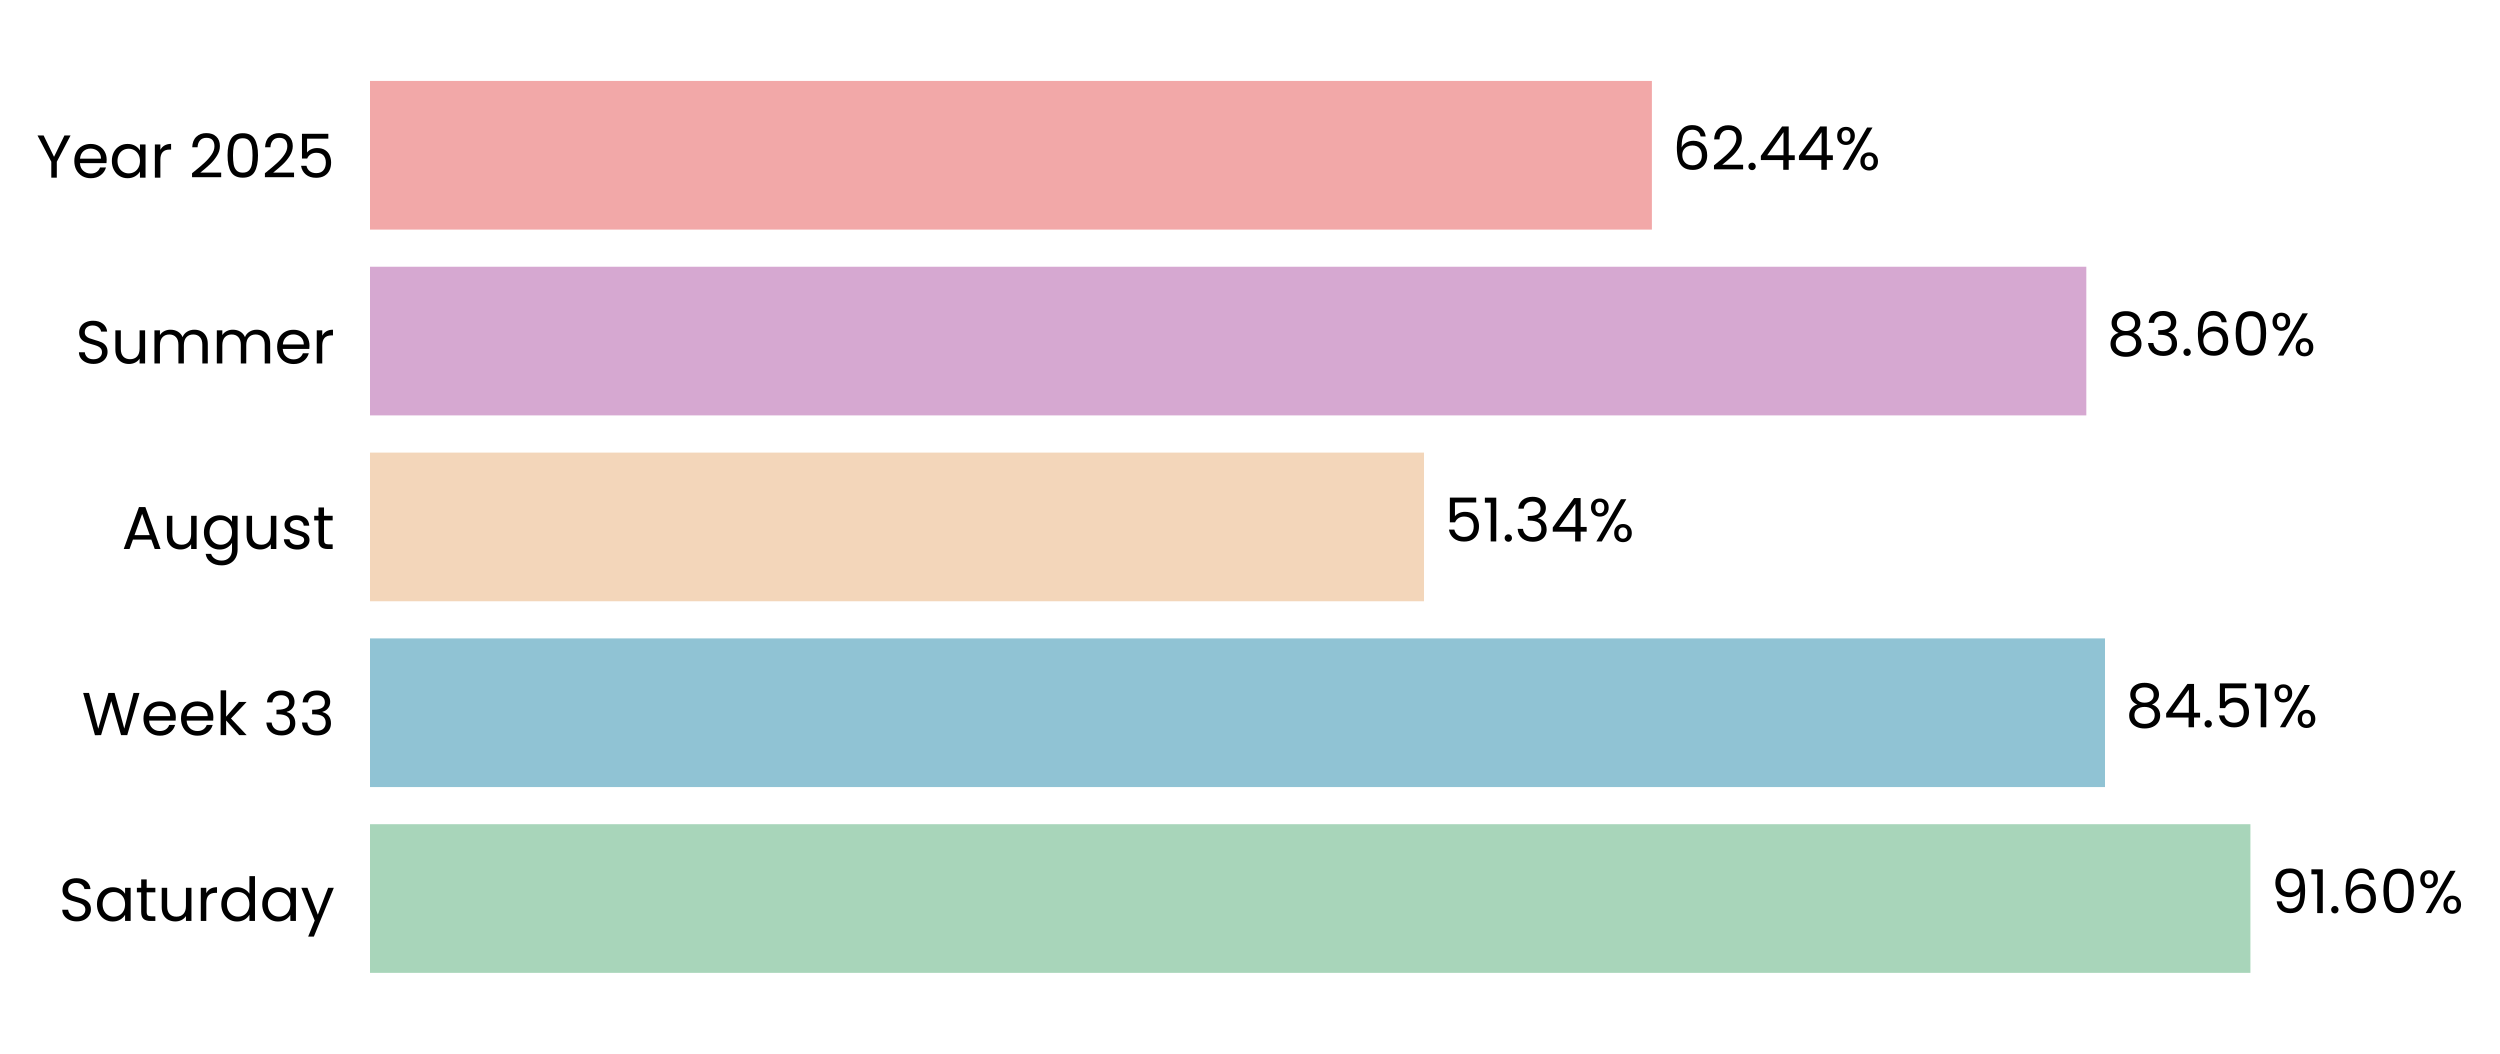
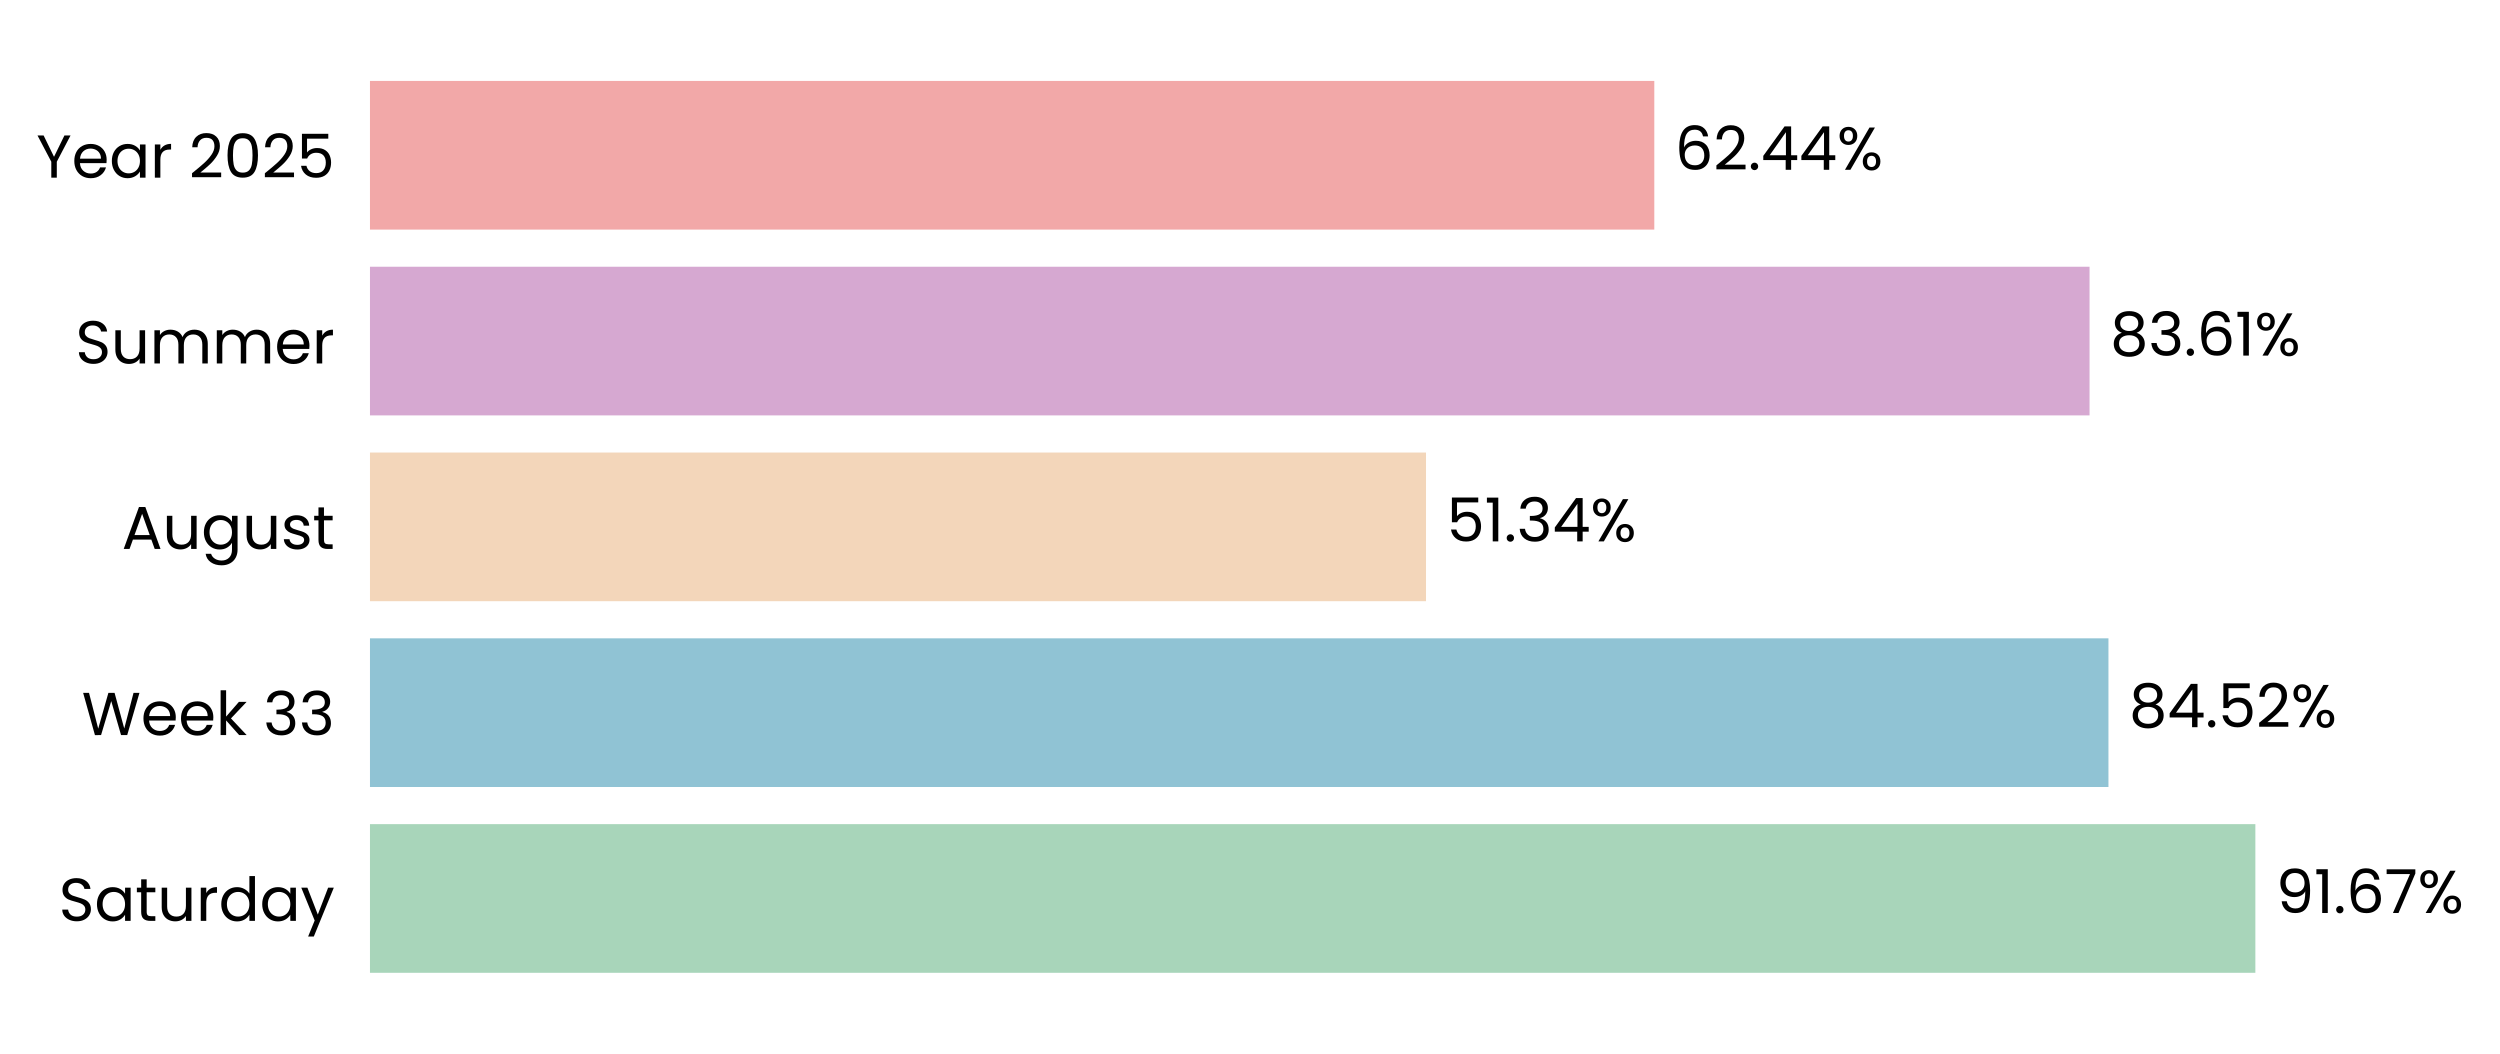
- <svg xmlns="http://www.w3.org/2000/svg" xmlns:xlink="http://www.w3.org/1999/xlink" width="495.34pt" height="208.8pt" viewBox="0 0 495.34 208.8" version="1.1">
+ <svg xmlns="http://www.w3.org/2000/svg" xmlns:xlink="http://www.w3.org/1999/xlink" width="495.387pt" height="208.8pt" viewBox="0 0 495.387 208.8" version="1.1">
  <defs>
    <style type="text/css">*{stroke-linejoin: round; stroke-linecap: butt}</style>
  </defs>
  <g id="figure_1">
    <g id="patch_1">
-       <path d="M 0 208.8  L 495.34 208.8  L 495.34 0  L 0 0  L 0 208.8  z " style="fill: none" />
+       <path d="M 0 208.8  L 495.387 208.8  L 495.387 0  L 0 0  L 0 208.8  z " style="fill: none" />
    </g>
    <g id="axes_1">
      <g id="patch_2">
-         <path d="M 73.311 201.6  L 480.067 201.6  L 480.067 7.2  L 73.311 7.2  L 73.311 201.6  z " style="fill: none" />
+         <path d="M 73.311 201.6  L 480.875 201.6  L 480.875 7.2  L 73.311 7.2  L 73.311 201.6  z " style="fill: none" />
      </g>
      <g id="patch_3">
-         <path d="M 73.311 192.764  L 445.888 192.764  L 445.888 163.309  L 73.311 163.309  z " clip-path="url(#p9dcbbd3598)" style="fill: #a8d5ba" />
+         <path d="M 73.311 192.764  L 446.912 192.764  L 446.912 163.309  L 73.311 163.309  z " clip-path="url(#p5b490b9031)" style="fill: #a8d5ba" />
      </g>
      <g id="patch_4">
-         <path d="M 73.311 155.945  L 417.076 155.945  L 417.076 126.491  L 73.311 126.491  z " clip-path="url(#p9dcbbd3598)" style="fill: #90c3d4" />
+         <path d="M 73.311 155.945  L 417.8 155.945  L 417.8 126.491  L 73.311 126.491  z " clip-path="url(#p5b490b9031)" style="fill: #90c3d4" />
      </g>
      <g id="patch_5">
-         <path d="M 73.311 119.127  L 282.147 119.127  L 282.147 89.673  L 73.311 89.673  z " clip-path="url(#p9dcbbd3598)" style="fill: #f3d6ba" />
+         <path d="M 73.311 119.127  L 282.571 119.127  L 282.571 89.673  L 73.311 89.673  z " clip-path="url(#p5b490b9031)" style="fill: #f3d6ba" />
      </g>
      <g id="patch_6">
-         <path d="M 73.311 82.309  L 413.376 82.309  L 413.376 52.855  L 73.311 52.855  z " clip-path="url(#p9dcbbd3598)" style="fill: #d6a8d1" />
+         <path d="M 73.311 82.309  L 414.055 82.309  L 414.055 52.855  L 73.311 52.855  z " clip-path="url(#p5b490b9031)" style="fill: #d6a8d1" />
      </g>
      <g id="patch_7">
-         <path d="M 73.311 45.491  L 327.3 45.491  L 327.3 16.036  L 73.311 16.036  z " clip-path="url(#p9dcbbd3598)" style="fill: #f2a8a8" />
+         <path d="M 73.311 45.491  L 327.806 45.491  L 327.806 16.036  L 73.311 16.036  z " clip-path="url(#p5b490b9031)" style="fill: #f2a8a8" />
      </g>
      <g id="matplotlib.axis_1">
        <g id="ytick_1">
          <g id="text_1">
            <g transform="translate(11.65312 182.4764) scale(0.12 -0.12)">
              <defs>
                <path id="Poppins-Regular-53" d="M 1907 -45  Q 1466 -45 1117 112  Q 768 269 569 547  Q 371 826 365 1190  L 986 1190  Q 1018 877 1245 662  Q 1472 448 1907 448  Q 2323 448 2563 656  Q 2803 864 2803 1190  Q 2803 1446 2662 1606  Q 2522 1766 2310 1849  Q 2099 1933 1741 2029  Q 1299 2144 1033 2259  Q 768 2374 579 2620  Q 390 2867 390 3283  Q 390 3648 576 3929  Q 762 4211 1098 4364  Q 1434 4518 1869 4518  Q 2496 4518 2896 4204  Q 3296 3891 3347 3373  L 2707 3373  Q 2675 3629 2438 3824  Q 2202 4019 1811 4019  Q 1446 4019 1216 3830  Q 986 3642 986 3302  Q 986 3059 1123 2905  Q 1261 2752 1462 2672  Q 1664 2592 2029 2490  Q 2470 2368 2739 2249  Q 3008 2131 3200 1884  Q 3392 1638 3392 1216  Q 3392 890 3219 602  Q 3046 314 2707 134  Q 2368 -45 1907 -45  z " transform="scale(0.015625)" />
                <path id="Poppins-Regular-61" d="M 275 1766  Q 275 2304 492 2710  Q 710 3117 1091 3341  Q 1472 3565 1939 3565  Q 2400 3565 2739 3366  Q 3078 3168 3245 2867  L 3245 3507  L 3834 3507  L 3834 0  L 3245 0  L 3245 653  Q 3072 346 2729 144  Q 2387 -58 1933 -58  Q 1466 -58 1088 172  Q 710 403 492 819  Q 275 1235 275 1766  z M 3245 1760  Q 3245 2157 3085 2451  Q 2925 2746 2653 2902  Q 2381 3059 2054 3059  Q 1728 3059 1459 2905  Q 1190 2752 1030 2457  Q 870 2163 870 1766  Q 870 1363 1030 1065  Q 1190 768 1459 611  Q 1728 454 2054 454  Q 2381 454 2653 611  Q 2925 768 3085 1065  Q 3245 1363 3245 1760  z " transform="scale(0.015625)" />
                <path id="Poppins-Regular-74" d="M 1203 3027  L 1203 960  Q 1203 704 1312 598  Q 1421 493 1690 493  L 2118 493  L 2118 0  L 1594 0  Q 1107 0 864 224  Q 621 448 621 960  L 621 3027  L 166 3027  L 166 3507  L 621 3507  L 621 4390  L 1203 4390  L 1203 3507  L 2118 3507  L 2118 3027  L 1203 3027  z " transform="scale(0.015625)" />
                <path id="Poppins-Regular-75" d="M 3603 3507  L 3603 0  L 3021 0  L 3021 518  Q 2854 250 2556 99  Q 2259 -51 1901 -51  Q 1491 -51 1164 118  Q 838 288 649 627  Q 461 966 461 1453  L 461 3507  L 1037 3507  L 1037 1530  Q 1037 1011 1299 732  Q 1562 454 2016 454  Q 2483 454 2752 742  Q 3021 1030 3021 1581  L 3021 3507  L 3603 3507  z " transform="scale(0.015625)" />
                <path id="Poppins-Regular-72" d="M 1075 2938  Q 1229 3238 1513 3404  Q 1798 3571 2208 3571  L 2208 2970  L 2054 2970  Q 1075 2970 1075 1907  L 1075 0  L 493 0  L 493 3507  L 1075 3507  L 1075 2938  z " transform="scale(0.015625)" />
                <path id="Poppins-Regular-64" d="M 275 1766  Q 275 2304 492 2710  Q 710 3117 1091 3341  Q 1472 3565 1946 3565  Q 2355 3565 2707 3376  Q 3059 3187 3245 2880  L 3245 4736  L 3834 4736  L 3834 0  L 3245 0  L 3245 659  Q 3072 346 2733 144  Q 2394 -58 1939 -58  Q 1472 -58 1091 172  Q 710 403 492 819  Q 275 1235 275 1766  z M 3245 1760  Q 3245 2157 3085 2451  Q 2925 2746 2653 2902  Q 2381 3059 2054 3059  Q 1728 3059 1459 2905  Q 1190 2752 1030 2457  Q 870 2163 870 1766  Q 870 1363 1030 1065  Q 1190 768 1459 611  Q 1728 454 2054 454  Q 2381 454 2653 611  Q 2925 768 3085 1065  Q 3245 1363 3245 1760  z " transform="scale(0.015625)" />
                <path id="Poppins-Regular-79" d="M 3514 3507  L 1402 -1651  L 800 -1651  L 1491 38  L 77 3507  L 723 3507  L 1824 666  L 2912 3507  L 3514 3507  z " transform="scale(0.015625)" />
              </defs>
              <use xlink:href="#Poppins-Regular-53" />
              <use xlink:href="#Poppins-Regular-61" transform="translate(58.7 0)" />
              <use xlink:href="#Poppins-Regular-74" transform="translate(126.3 0)" />
              <use xlink:href="#Poppins-Regular-75" transform="translate(162.7 0)" />
              <use xlink:href="#Poppins-Regular-72" transform="translate(226.7 0)" />
              <use xlink:href="#Poppins-Regular-64" transform="translate(264 0)" />
              <use xlink:href="#Poppins-Regular-61" transform="translate(331.5999 0)" />
              <use xlink:href="#Poppins-Regular-79" transform="translate(399.1999 0)" />
            </g>
          </g>
        </g>
        <g id="ytick_2">
          <g id="text_2">
            <g transform="translate(16.19813 145.6582) scale(0.12 -0.12)">
              <defs>
                <path id="Poppins-Regular-57" d="M 6099 4461  L 4806 0  L 4154 0  L 3117 3590  L 2042 0  L 1395 -6  L 147 4461  L 768 4461  L 1741 678  L 2816 4461  L 3469 4461  L 4493 691  L 5472 4461  L 6099 4461  z " transform="scale(0.015625)" />
                <path id="Poppins-Regular-65" d="M 3693 1888  Q 3693 1722 3674 1536  L 870 1536  Q 902 1018 1225 726  Q 1549 435 2010 435  Q 2387 435 2640 611  Q 2893 787 2995 1082  L 3622 1082  Q 3482 576 3059 259  Q 2637 -58 2010 -58  Q 1510 -58 1116 166  Q 723 390 499 803  Q 275 1216 275 1760  Q 275 2304 492 2713  Q 710 3123 1104 3344  Q 1498 3565 2010 3565  Q 2509 3565 2893 3347  Q 3277 3130 3485 2749  Q 3693 2368 3693 1888  z M 3091 2010  Q 3091 2342 2944 2582  Q 2797 2822 2544 2947  Q 2291 3072 1984 3072  Q 1542 3072 1232 2790  Q 922 2509 877 2010  L 3091 2010  z " transform="scale(0.015625)" />
                <path id="Poppins-Regular-6b" d="M 2451 0  L 1075 1549  L 1075 0  L 493 0  L 493 4736  L 1075 4736  L 1075 1952  L 2426 3507  L 3238 3507  L 1587 1760  L 3245 0  L 2451 0  z " transform="scale(0.015625)" />
                <path id="Poppins-Regular-20" transform="scale(0.015625)" />
                <path id="Poppins-Regular-33" d="M 384 3462  Q 429 4051 838 4384  Q 1248 4717 1901 4717  Q 2336 4717 2653 4560  Q 2970 4403 3133 4134  Q 3296 3866 3296 3526  Q 3296 3130 3069 2842  Q 2842 2554 2477 2470  L 2477 2438  Q 2893 2336 3136 2035  Q 3379 1734 3379 1248  Q 3379 883 3212 592  Q 3046 301 2713 134  Q 2381 -32 1914 -32  Q 1235 -32 800 323  Q 365 678 314 1331  L 877 1331  Q 922 947 1190 704  Q 1459 461 1907 461  Q 2355 461 2588 694  Q 2822 928 2822 1299  Q 2822 1779 2502 1990  Q 2182 2202 1536 2202  L 1389 2202  L 1389 2688  L 1542 2688  Q 2131 2694 2432 2883  Q 2733 3072 2733 3469  Q 2733 3808 2512 4013  Q 2291 4218 1882 4218  Q 1485 4218 1241 4013  Q 998 3808 954 3462  L 384 3462  z " transform="scale(0.015625)" />
              </defs>
              <use xlink:href="#Poppins-Regular-57" />
              <use xlink:href="#Poppins-Regular-65" transform="translate(97.59999 0)" />
              <use xlink:href="#Poppins-Regular-65" transform="translate(159.6 0)" />
              <use xlink:href="#Poppins-Regular-6b" transform="translate(221.6 0)" />
              <use xlink:href="#Poppins-Regular-20" transform="translate(273.0999 0)" />
              <use xlink:href="#Poppins-Regular-33" transform="translate(299.7999 0)" />
              <use xlink:href="#Poppins-Regular-33" transform="translate(358.6999 0)" />
            </g>
          </g>
        </g>
        <g id="ytick_3">
          <g id="text_3">
            <g transform="translate(24.11812 108.78) scale(0.12 -0.12)">
              <defs>
                <path id="Poppins-Regular-41" d="M 3130 992  L 1184 992  L 826 0  L 211 0  L 1824 4435  L 2496 4435  L 4102 0  L 3488 0  L 3130 992  z M 2963 1466  L 2157 3718  L 1350 1466  L 2963 1466  z " transform="scale(0.015625)" />
                <path id="Poppins-Regular-67" d="M 1939 3565  Q 2394 3565 2736 3366  Q 3078 3168 3245 2867  L 3245 3507  L 3834 3507  L 3834 -77  Q 3834 -557 3629 -931  Q 3424 -1306 3043 -1517  Q 2662 -1728 2157 -1728  Q 1466 -1728 1005 -1401  Q 544 -1075 461 -512  L 1037 -512  Q 1133 -832 1433 -1027  Q 1734 -1222 2157 -1222  Q 2637 -1222 2941 -921  Q 3245 -621 3245 -77  L 3245 659  Q 3072 352 2733 147  Q 2394 -58 1939 -58  Q 1472 -58 1091 172  Q 710 403 492 819  Q 275 1235 275 1766  Q 275 2304 492 2710  Q 710 3117 1091 3341  Q 1472 3565 1939 3565  z M 3245 1760  Q 3245 2157 3085 2451  Q 2925 2746 2653 2902  Q 2381 3059 2054 3059  Q 1728 3059 1459 2905  Q 1190 2752 1030 2457  Q 870 2163 870 1766  Q 870 1363 1030 1065  Q 1190 768 1459 611  Q 1728 454 2054 454  Q 2381 454 2653 611  Q 2925 768 3085 1065  Q 3245 1363 3245 1760  z " transform="scale(0.015625)" />
                <path id="Poppins-Regular-73" d="M 1734 -58  Q 1331 -58 1011 80  Q 691 218 505 464  Q 320 710 301 1030  L 902 1030  Q 928 768 1149 601  Q 1370 435 1728 435  Q 2061 435 2253 582  Q 2445 730 2445 954  Q 2445 1184 2240 1296  Q 2035 1408 1606 1517  Q 1216 1619 969 1724  Q 723 1830 547 2038  Q 371 2246 371 2586  Q 371 2854 531 3078  Q 691 3302 985 3433  Q 1280 3565 1658 3565  Q 2240 3565 2598 3270  Q 2957 2976 2982 2464  L 2400 2464  Q 2381 2739 2179 2905  Q 1978 3072 1638 3072  Q 1325 3072 1139 2937  Q 954 2803 954 2586  Q 954 2413 1066 2301  Q 1178 2189 1347 2121  Q 1517 2054 1818 1971  Q 2195 1869 2432 1769  Q 2669 1670 2838 1472  Q 3008 1274 3014 954  Q 3014 666 2854 435  Q 2694 205 2403 73  Q 2112 -58 1734 -58  z " transform="scale(0.015625)" />
              </defs>
              <use xlink:href="#Poppins-Regular-41" />
              <use xlink:href="#Poppins-Regular-75" transform="translate(67.39999 0)" />
              <use xlink:href="#Poppins-Regular-67" transform="translate(131.4 0)" />
              <use xlink:href="#Poppins-Regular-75" transform="translate(199 0)" />
              <use xlink:href="#Poppins-Regular-73" transform="translate(263 0)" />
              <use xlink:href="#Poppins-Regular-74" transform="translate(315.2 0)" />
            </g>
          </g>
        </g>
        <g id="ytick_4">
          <g id="text_4">
            <g transform="translate(14.95125 72.02182) scale(0.12 -0.12)">
              <defs>
                <path id="Poppins-Regular-6d" d="M 4710 3571  Q 5120 3571 5440 3401  Q 5760 3232 5945 2893  Q 6131 2554 6131 2067  L 6131 0  L 5555 0  L 5555 1984  Q 5555 2509 5296 2787  Q 5037 3066 4595 3066  Q 4141 3066 3872 2774  Q 3603 2483 3603 1933  L 3603 0  L 3027 0  L 3027 1984  Q 3027 2509 2768 2787  Q 2509 3066 2067 3066  Q 1613 3066 1344 2774  Q 1075 2483 1075 1933  L 1075 0  L 493 0  L 493 3507  L 1075 3507  L 1075 3002  Q 1248 3277 1539 3424  Q 1830 3571 2182 3571  Q 2624 3571 2963 3372  Q 3302 3174 3469 2790  Q 3616 3162 3955 3366  Q 4294 3571 4710 3571  z " transform="scale(0.015625)" />
              </defs>
              <use xlink:href="#Poppins-Regular-53" />
              <use xlink:href="#Poppins-Regular-75" transform="translate(58.7 0)" />
              <use xlink:href="#Poppins-Regular-6d" transform="translate(122.7 0)" />
              <use xlink:href="#Poppins-Regular-6d" transform="translate(225.7 0)" />
              <use xlink:href="#Poppins-Regular-65" transform="translate(328.7 0)" />
              <use xlink:href="#Poppins-Regular-72" transform="translate(390.6999 0)" />
            </g>
          </g>
        </g>
        <g id="ytick_5">
          <g id="text_5">
            <g transform="translate(7.2 35.20364) scale(0.12 -0.12)">
              <defs>
                <path id="Poppins-Regular-59" d="M 3616 4461  L 2163 1683  L 2163 0  L 1581 0  L 1581 1683  L 122 4461  L 768 4461  L 1869 2202  L 2970 4461  L 3616 4461  z " transform="scale(0.015625)" />
                <path id="Poppins-Regular-32" d="M 326 467  Q 1139 1120 1600 1539  Q 2061 1958 2377 2416  Q 2694 2874 2694 3315  Q 2694 3731 2492 3971  Q 2291 4211 1843 4211  Q 1408 4211 1168 3939  Q 928 3667 909 3213  L 346 3213  Q 371 3930 780 4320  Q 1190 4710 1837 4710  Q 2496 4710 2883 4345  Q 3270 3981 3270 3341  Q 3270 2810 2953 2307  Q 2637 1805 2233 1424  Q 1830 1043 1203 538  L 3405 538  L 3405 51  L 326 51  L 326 467  z " transform="scale(0.015625)" />
                <path id="Poppins-Regular-30" d="M 397 2362  Q 397 3462 755 4080  Q 1114 4698 2010 4698  Q 2899 4698 3257 4080  Q 3616 3462 3616 2362  Q 3616 1242 3257 621  Q 2899 0 2010 0  Q 1114 0 755 621  Q 397 1242 397 2362  z M 3040 2362  Q 3040 2918 2966 3305  Q 2893 3693 2665 3929  Q 2438 4166 2010 4166  Q 1574 4166 1347 3929  Q 1120 3693 1046 3305  Q 973 2918 973 2362  Q 973 1786 1046 1395  Q 1120 1005 1347 768  Q 1574 531 2010 531  Q 2438 531 2665 768  Q 2893 1005 2966 1395  Q 3040 1786 3040 2362  z " transform="scale(0.015625)" />
                <path id="Poppins-Regular-35" d="M 3347 4122  L 1101 4122  L 1101 2662  Q 1248 2867 1536 2998  Q 1824 3130 2157 3130  Q 2688 3130 3021 2909  Q 3354 2688 3498 2339  Q 3642 1990 3642 1600  Q 3642 1139 3469 774  Q 3296 410 2941 198  Q 2586 -13 2061 -13  Q 1389 -13 973 332  Q 557 678 467 1254  L 1037 1254  Q 1120 890 1389 685  Q 1658 480 2067 480  Q 2573 480 2829 784  Q 3085 1088 3085 1587  Q 3085 2086 2829 2358  Q 2573 2630 2074 2630  Q 1734 2630 1481 2467  Q 1229 2304 1114 2022  L 563 2022  L 563 4634  L 3347 4634  L 3347 4122  z " transform="scale(0.015625)" />
              </defs>
              <use xlink:href="#Poppins-Regular-59" />
              <use xlink:href="#Poppins-Regular-65" transform="translate(58.39999 0)" />
              <use xlink:href="#Poppins-Regular-61" transform="translate(120.4 0)" />
              <use xlink:href="#Poppins-Regular-72" transform="translate(188 0)" />
              <use xlink:href="#Poppins-Regular-20" transform="translate(225.3 0)" />
              <use xlink:href="#Poppins-Regular-32" transform="translate(252 0)" />
              <use xlink:href="#Poppins-Regular-30" transform="translate(309.4999 0)" />
              <use xlink:href="#Poppins-Regular-32" transform="translate(372.2999 0)" />
              <use xlink:href="#Poppins-Regular-35" transform="translate(429.7999 0)" />
            </g>
          </g>
        </g>
      </g>
      <g id="text_6">
-         <g transform="translate(449.9553 180.9164) scale(0.12 -0.12)">
+         <g transform="translate(450.9872 180.9164) scale(0.12 -0.12)">
          <defs>
            <path id="Poppins-Regular-39" d="M 1146 1242  Q 1210 877 1443 678  Q 1677 480 2074 480  Q 2605 480 2857 896  Q 3110 1312 3098 2298  Q 2963 2010 2649 1846  Q 2336 1683 1952 1683  Q 1523 1683 1187 1859  Q 851 2035 659 2374  Q 467 2714 467 3194  Q 467 3878 864 4297  Q 1261 4717 1990 4717  Q 2886 4717 3248 4134  Q 3610 3552 3610 2400  Q 3610 1594 3466 1069  Q 3322 544 2979 269  Q 2637 -6 2042 -6  Q 1389 -6 1024 346  Q 659 698 608 1242  L 1146 1242  z M 2048 2176  Q 2477 2176 2752 2441  Q 3027 2707 3027 3162  Q 3027 3642 2758 3936  Q 2490 4230 2003 4230  Q 1555 4230 1289 3948  Q 1024 3667 1024 3206  Q 1024 2739 1286 2457  Q 1549 2176 2048 2176  z " transform="scale(0.015625)" />
            <path id="Poppins-Regular-31" d="M 243 4096  L 243 4627  L 1446 4627  L 1446 0  L 858 0  L 858 4096  L 243 4096  z " transform="scale(0.015625)" />
            <path id="Poppins-Regular-2e" d="M 678 -38  Q 512 -38 397 77  Q 282 192 282 358  Q 282 525 397 640  Q 512 755 678 755  Q 838 755 950 640  Q 1062 525 1062 358  Q 1062 192 950 77  Q 838 -38 678 -38  z " transform="scale(0.015625)" />
            <path id="Poppins-Regular-36" d="M 2976 3526  Q 2835 4237 2099 4237  Q 1530 4237 1248 3798  Q 966 3360 973 2355  Q 1120 2688 1462 2877  Q 1805 3066 2227 3066  Q 2886 3066 3280 2656  Q 3674 2246 3674 1523  Q 3674 1088 3504 742  Q 3334 397 2992 192  Q 2650 -13 2163 -13  Q 1504 -13 1133 281  Q 762 576 614 1094  Q 467 1613 467 2374  Q 467 4723 2106 4723  Q 2733 4723 3091 4384  Q 3450 4045 3514 3526  L 2976 3526  z M 2106 2573  Q 1830 2573 1587 2461  Q 1344 2349 1193 2121  Q 1043 1894 1043 1568  Q 1043 1082 1324 778  Q 1606 474 2131 474  Q 2579 474 2844 752  Q 3110 1030 3110 1504  Q 3110 2003 2854 2288  Q 2598 2573 2106 2573  z " transform="scale(0.015625)" />
+             <path id="Poppins-Regular-37" d="M 3245 4173  L 1466 0  L 877 0  L 2682 4115  L 211 4115  L 211 4614  L 3245 4614  L 3245 4173  z " transform="scale(0.015625)" />
            <path id="Poppins-Regular-25" d="M 269 3584  Q 269 4019 531 4278  Q 794 4538 1203 4538  Q 1613 4538 1875 4278  Q 2138 4019 2138 3584  Q 2138 3142 1875 2883  Q 1613 2624 1203 2624  Q 794 2624 531 2883  Q 269 3142 269 3584  z M 4006 4467  L 1414 0  L 838 0  L 3430 4467  L 4006 4467  z M 1203 4179  Q 986 4179 861 4028  Q 736 3878 736 3584  Q 736 3290 861 3136  Q 986 2982 1203 2982  Q 1421 2982 1549 3139  Q 1677 3296 1677 3584  Q 1677 3878 1549 4028  Q 1421 4179 1203 4179  z M 2720 883  Q 2720 1325 2982 1584  Q 3245 1843 3654 1843  Q 4064 1843 4323 1584  Q 4582 1325 4582 883  Q 4582 448 4323 185  Q 4064 -77 3654 -77  Q 3245 -77 2982 182  Q 2720 442 2720 883  z M 3648 1478  Q 3430 1478 3302 1328  Q 3174 1178 3174 883  Q 3174 595 3302 444  Q 3430 294 3648 294  Q 3866 294 3994 444  Q 4122 595 4122 883  Q 4122 1178 3994 1328  Q 3866 1478 3648 1478  z " transform="scale(0.015625)" />
          </defs>
          <use xlink:href="#Poppins-Regular-39" />
          <use xlink:href="#Poppins-Regular-31" transform="translate(62.99999 0)" />
          <use xlink:href="#Poppins-Regular-2e" transform="translate(94.99997 0)" />
          <use xlink:href="#Poppins-Regular-36" transform="translate(116 0)" />
-           <use xlink:href="#Poppins-Regular-30" transform="translate(179.4999 0)" />
-           <use xlink:href="#Poppins-Regular-25" transform="translate(242.2999 0)" />
+           <use xlink:href="#Poppins-Regular-37" transform="translate(179.4999 0)" />
+           <use xlink:href="#Poppins-Regular-25" transform="translate(234.0999 0)" />
        </g>
      </g>
      <g id="text_7">
-         <g transform="translate(421.1435 144.0982) scale(0.12 -0.12)">
+         <g transform="translate(421.8755 144.0982) scale(0.12 -0.12)">
          <defs>
            <path id="Poppins-Regular-38" d="M 1242 2406  Q 883 2547 691 2816  Q 499 3085 499 3469  Q 499 3814 672 4092  Q 845 4371 1187 4534  Q 1530 4698 2016 4698  Q 2502 4698 2844 4534  Q 3187 4371 3363 4092  Q 3539 3814 3539 3469  Q 3539 3098 3340 2819  Q 3142 2541 2797 2406  Q 3194 2285 3427 1981  Q 3661 1677 3661 1248  Q 3661 832 3456 521  Q 3251 211 2876 41  Q 2502 -128 2016 -128  Q 1530 -128 1162 41  Q 794 211 589 521  Q 384 832 384 1248  Q 384 1677 614 1984  Q 845 2291 1242 2406  z M 2976 3398  Q 2976 3789 2720 4000  Q 2464 4211 2016 4211  Q 1574 4211 1318 4000  Q 1062 3789 1062 3392  Q 1062 3034 1328 2816  Q 1594 2598 2016 2598  Q 2445 2598 2710 2819  Q 2976 3040 2976 3398  z M 2016 2150  Q 1542 2150 1241 1929  Q 941 1709 941 1267  Q 941 858 1232 608  Q 1523 358 2016 358  Q 2509 358 2797 608  Q 3085 858 3085 1267  Q 3085 1696 2790 1923  Q 2496 2150 2016 2150  z " transform="scale(0.015625)" />
            <path id="Poppins-Regular-34" d="M 256 1030  L 256 1472  L 2502 4582  L 3200 4582  L 3200 1536  L 3840 1536  L 3840 1030  L 3200 1030  L 3200 0  L 2624 0  L 2624 1030  L 256 1030  z M 2650 3974  L 928 1536  L 2650 1536  L 2650 3974  z " transform="scale(0.015625)" />
          </defs>
          <use xlink:href="#Poppins-Regular-38" />
          <use xlink:href="#Poppins-Regular-34" transform="translate(63.09999 0)" />
          <use xlink:href="#Poppins-Regular-2e" transform="translate(126 0)" />
          <use xlink:href="#Poppins-Regular-35" transform="translate(147 0)" />
-           <use xlink:href="#Poppins-Regular-31" transform="translate(209.8 0)" />
-           <use xlink:href="#Poppins-Regular-25" transform="translate(241.7999 0)" />
+           <use xlink:href="#Poppins-Regular-32" transform="translate(209.8 0)" />
+           <use xlink:href="#Poppins-Regular-25" transform="translate(267.2999 0)" />
        </g>
      </g>
      <g id="text_8">
-         <g transform="translate(286.2145 107.28) scale(0.12 -0.12)">
+         <g transform="translate(286.6469 107.28) scale(0.12 -0.12)">
          <use xlink:href="#Poppins-Regular-35" />
          <use xlink:href="#Poppins-Regular-31" transform="translate(62.79999 0)" />
          <use xlink:href="#Poppins-Regular-2e" transform="translate(94.79997 0)" />
          <use xlink:href="#Poppins-Regular-33" transform="translate(115.8 0)" />
          <use xlink:href="#Poppins-Regular-34" transform="translate(174.7 0)" />
          <use xlink:href="#Poppins-Regular-25" transform="translate(237.5999 0)" />
        </g>
      </g>
      <g id="text_9">
-         <g transform="translate(417.4438 70.46182) scale(0.12 -0.12)">
+         <g transform="translate(418.1311 70.46182) scale(0.12 -0.12)">
          <use xlink:href="#Poppins-Regular-38" />
          <use xlink:href="#Poppins-Regular-33" transform="translate(63.09999 0)" />
          <use xlink:href="#Poppins-Regular-2e" transform="translate(122 0)" />
          <use xlink:href="#Poppins-Regular-36" transform="translate(143 0)" />
-           <use xlink:href="#Poppins-Regular-30" transform="translate(206.5 0)" />
-           <use xlink:href="#Poppins-Regular-25" transform="translate(269.2999 0)" />
+           <use xlink:href="#Poppins-Regular-31" transform="translate(206.5 0)" />
+           <use xlink:href="#Poppins-Regular-25" transform="translate(238.4999 0)" />
        </g>
      </g>
      <g id="text_10">
-         <g transform="translate(331.3679 33.64364) scale(0.12 -0.12)">
+         <g transform="translate(331.8818 33.64364) scale(0.12 -0.12)">
          <use xlink:href="#Poppins-Regular-36" />
          <use xlink:href="#Poppins-Regular-32" transform="translate(63.49999 0)" />
          <use xlink:href="#Poppins-Regular-2e" transform="translate(121 0)" />
          <use xlink:href="#Poppins-Regular-34" transform="translate(142 0)" />
          <use xlink:href="#Poppins-Regular-34" transform="translate(204.8999 0)" />
          <use xlink:href="#Poppins-Regular-25" transform="translate(267.7999 0)" />
        </g>
      </g>
    </g>
  </g>
  <defs>
-     <clipPath id="p9dcbbd3598">
-       <rect x="73.311" y="7.2" width="406.755" height="194.4" />
+     <clipPath id="p5b490b9031">
+       <rect x="73.311" y="7.2" width="407.564" height="194.4" />
    </clipPath>
  </defs>
</svg>
